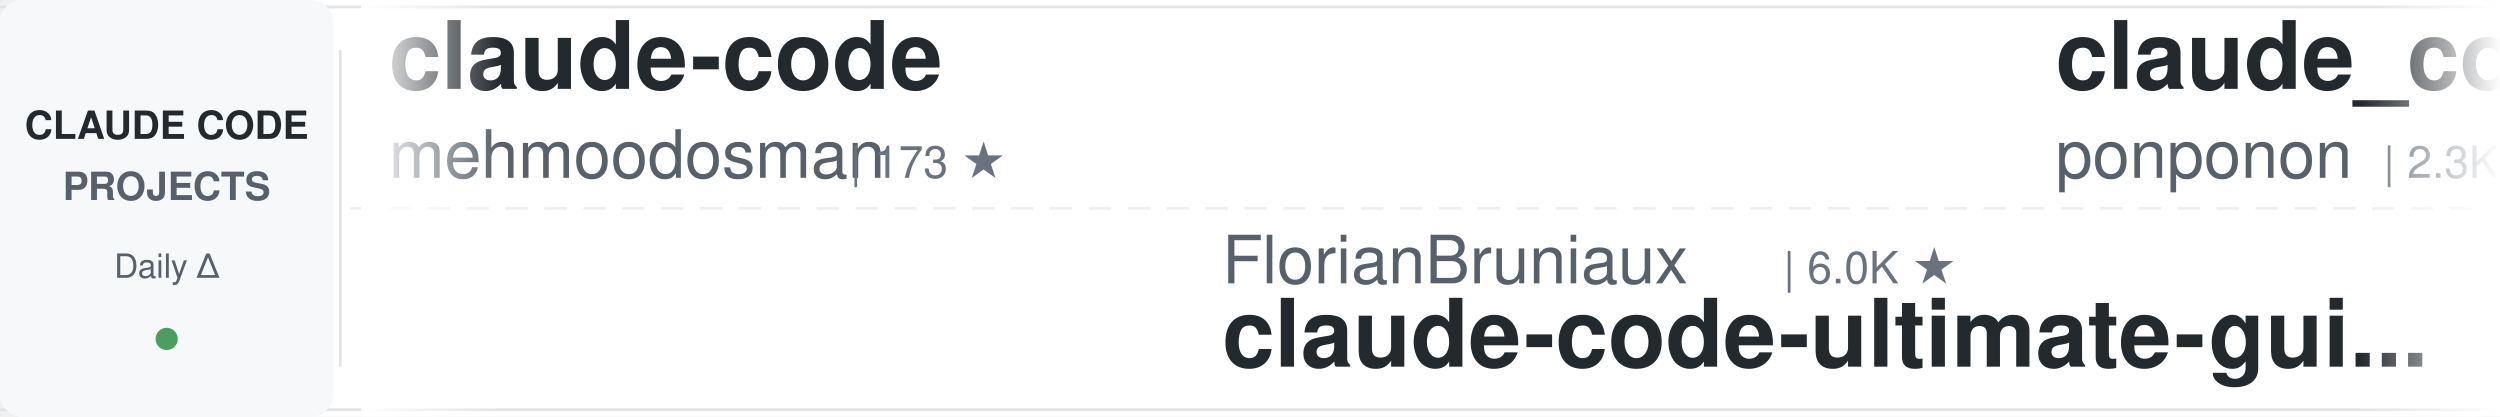
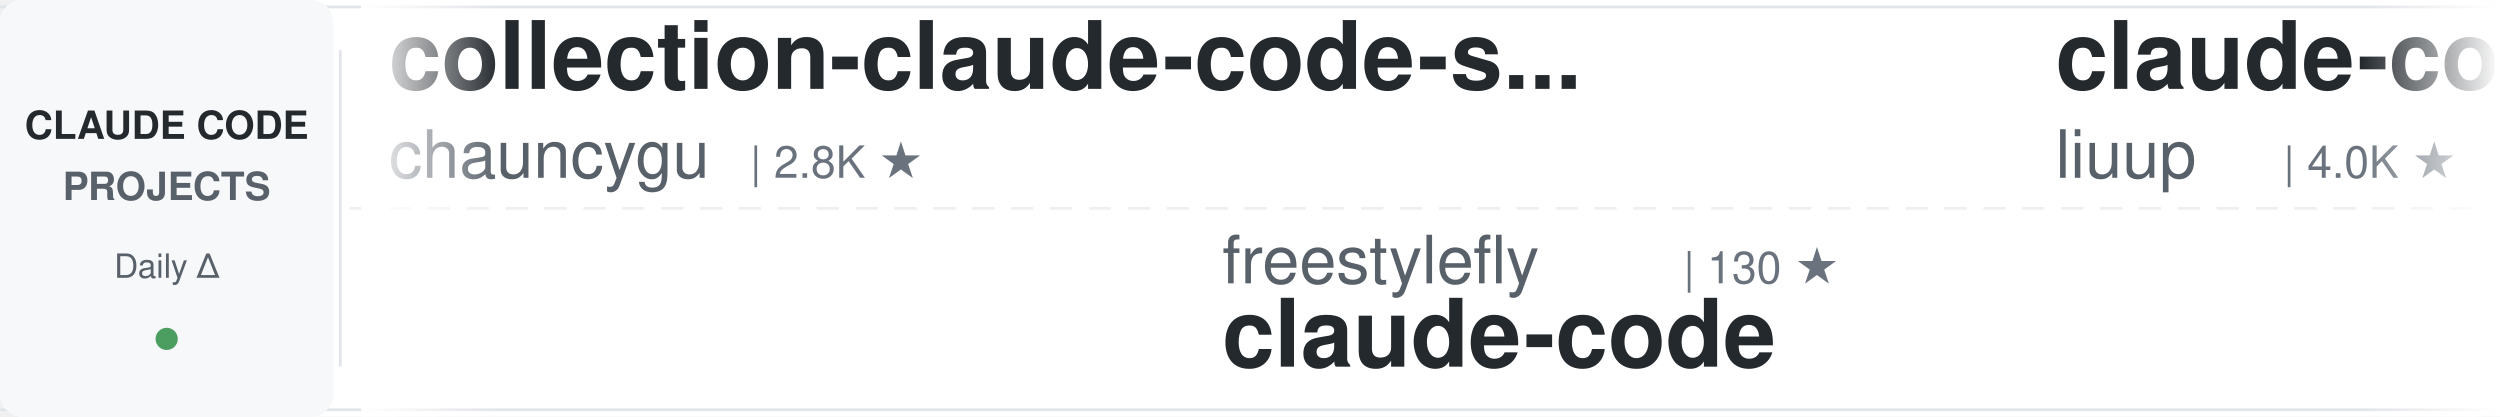
<svg xmlns="http://www.w3.org/2000/svg" width="900" height="150">
  <defs>
    <linearGradient id="awesomeLeftFade" x1="0%" y1="0%" x2="100%" y2="0%">
      <stop offset="0%" style="stop-color:#ffffff;stop-opacity:1" />
      <stop offset="100%" style="stop-color:#ffffff;stop-opacity:0" />
    </linearGradient>
    <linearGradient id="awesomeRightFade" x1="0%" y1="0%" x2="100%" y2="0%">
      <stop offset="0%" style="stop-color:#ffffff;stop-opacity:0" />
      <stop offset="100%" style="stop-color:#ffffff;stop-opacity:1" />
    </linearGradient>
  </defs>
  <rect width="900" height="150" fill="#ffffff" rx="8" />
  <rect x="0" y="2" width="900" height="1" fill="#e1e4e8" />
  <rect x="0" y="147" width="900" height="1" fill="#e1e4e8" />
  <line x1="0" y1="75" x2="900" y2="75" stroke="#e1e4e8" stroke-width="1" stroke-dasharray="8 6" opacity="0.6" />
  <rect x="0" y="0" width="120" height="150" fill="#f6f8fa" rx="8" />
  <text x="60" y="50" font-family="-apple-system, BlinkMacSystemFont, 'Segoe UI', Helvetica, Arial, sans-serif" font-size="14" font-weight="600" fill="#24292e" text-anchor="middle">CLAUDE CODE</text>
  <text x="60" y="72" font-family="-apple-system, BlinkMacSystemFont, 'Segoe UI', Helvetica, Arial, sans-serif" font-size="14" font-weight="600" fill="#586069" text-anchor="middle">PROJECTS</text>
  <text x="60" y="100" font-family="-apple-system, BlinkMacSystemFont, 'Segoe UI', Helvetica, Arial, sans-serif" font-size="12" font-weight="500" fill="#586069" text-anchor="middle">Daily Δ</text>
  <circle cx="60" cy="122" r="4" fill="#22863a" opacity="0.8" />
  <rect x="122" y="18" width="1" height="114" fill="#e1e4e8" />
  <clipPath id="awesomeTickerClip">
    <rect x="130" y="0" width="770" height="150" />
  </clipPath>
  <g clip-path="url(#awesomeTickerClip)">
    <g id="awesomeTickerItems">
      <animateTransform attributeName="transform" attributeType="XML" type="translate" from="0 0" to="-3000 0" dur="54s" repeatCount="indefinite" />
      <g transform="translate(0, 0)">
-         <text x="140" y="32" font-family="-apple-system, BlinkMacSystemFont, 'Segoe UI', Helvetica, Arial, sans-serif" font-size="34" font-weight="600" fill="#24292e">claude-code</text>
-         <text x="140" y="64" font-family="-apple-system, BlinkMacSystemFont, 'Segoe UI', Helvetica, Arial, sans-serif" font-size="24" font-weight="400" fill="#586069">mehmoodosman</text>
-         <text x="306" y="64" font-family="-apple-system, BlinkMacSystemFont, 'Segoe UI', Helvetica, Arial, sans-serif" font-size="16" font-weight="500" fill="#6a737d">| 173 ★</text>
+         <text x="140" y="32" font-family="-apple-system, BlinkMacSystemFont, 'Segoe UI', Helvetica, Arial, sans-serif" font-size="34" font-weight="600" fill="#24292e">collection-claude-code-s...</text>
+         <text x="140" y="64" font-family="-apple-system, BlinkMacSystemFont, 'Segoe UI', Helvetica, Arial, sans-serif" font-size="24" font-weight="400" fill="#586069">chauncygu</text>
+         <text x="270" y="64" font-family="-apple-system, BlinkMacSystemFont, 'Segoe UI', Helvetica, Arial, sans-serif" font-size="16" font-weight="500" fill="#6a737d">| 2.8K ★</text>
      </g>
      <g transform="translate(300, 0)">
-         <text x="140" y="102" font-family="-apple-system, BlinkMacSystemFont, 'Segoe UI', Helvetica, Arial, sans-serif" font-size="24" font-weight="400" fill="#586069">FlorianBruniaux</text>
-         <text x="342" y="102" font-family="-apple-system, BlinkMacSystemFont, 'Segoe UI', Helvetica, Arial, sans-serif" font-size="16" font-weight="500" fill="#6a737d">| 6.0K ★</text>
-         <text x="140" y="132" font-family="-apple-system, BlinkMacSystemFont, 'Segoe UI', Helvetica, Arial, sans-serif" font-size="34" font-weight="600" fill="#24292e">claude-code-ultimate-gui...</text>
+         <text x="140" y="102" font-family="-apple-system, BlinkMacSystemFont, 'Segoe UI', Helvetica, Arial, sans-serif" font-size="24" font-weight="400" fill="#586069">freestylefly</text>
+         <text x="306" y="102" font-family="-apple-system, BlinkMacSystemFont, 'Segoe UI', Helvetica, Arial, sans-serif" font-size="16" font-weight="500" fill="#6a737d">| 130 ★</text>
+         <text x="140" y="132" font-family="-apple-system, BlinkMacSystemFont, 'Segoe UI', Helvetica, Arial, sans-serif" font-size="34" font-weight="600" fill="#24292e">claude-code</text>
      </g>
      <g transform="translate(600, 0)">
-         <text x="140" y="32" font-family="-apple-system, BlinkMacSystemFont, 'Segoe UI', Helvetica, Arial, sans-serif" font-size="34" font-weight="600" fill="#24292e">claude_code_src</text>
-         <text x="140" y="64" font-family="-apple-system, BlinkMacSystemFont, 'Segoe UI', Helvetica, Arial, sans-serif" font-size="24" font-weight="400" fill="#586069">ponponon</text>
-         <text x="258" y="64" font-family="-apple-system, BlinkMacSystemFont, 'Segoe UI', Helvetica, Arial, sans-serif" font-size="16" font-weight="500" fill="#6a737d">| 2.3K ★</text>
+         <text x="140" y="32" font-family="-apple-system, BlinkMacSystemFont, 'Segoe UI', Helvetica, Arial, sans-serif" font-size="34" font-weight="600" fill="#24292e">claude-code-analysis</text>
+         <text x="140" y="64" font-family="-apple-system, BlinkMacSystemFont, 'Segoe UI', Helvetica, Arial, sans-serif" font-size="24" font-weight="400" fill="#586069">liuup</text>
+         <text x="222" y="64" font-family="-apple-system, BlinkMacSystemFont, 'Segoe UI', Helvetica, Arial, sans-serif" font-size="16" font-weight="500" fill="#6a737d">| 4.0K ★</text>
+         <text x="299" y="64" font-family="-apple-system, BlinkMacSystemFont, 'Segoe UI', Helvetica, Arial, sans-serif" font-size="16" font-weight="500" fill="#22863a"> +1</text>
      </g>
      <g transform="translate(900, 0)">
-         <text x="140" y="102" font-family="-apple-system, BlinkMacSystemFont, 'Segoe UI', Helvetica, Arial, sans-serif" font-size="24" font-weight="400" fill="#586069">nicedreamzapp</text>
-         <text x="318" y="102" font-family="-apple-system, BlinkMacSystemFont, 'Segoe UI', Helvetica, Arial, sans-serif" font-size="16" font-weight="500" fill="#6a737d">| 3.3K ★</text>
-         <text x="395" y="102" font-family="-apple-system, BlinkMacSystemFont, 'Segoe UI', Helvetica, Arial, sans-serif" font-size="16" font-weight="500" fill="#22863a"> +1</text>
-         <text x="140" y="132" font-family="-apple-system, BlinkMacSystemFont, 'Segoe UI', Helvetica, Arial, sans-serif" font-size="34" font-weight="600" fill="#24292e">claude-code-local</text>
+         <text x="140" y="102" font-family="-apple-system, BlinkMacSystemFont, 'Segoe UI', Helvetica, Arial, sans-serif" font-size="24" font-weight="400" fill="#586069">AprilNEA</text>
+         <text x="258" y="102" font-family="-apple-system, BlinkMacSystemFont, 'Segoe UI', Helvetica, Arial, sans-serif" font-size="16" font-weight="500" fill="#6a737d">| 391 ★</text>
+         <text x="140" y="132" font-family="-apple-system, BlinkMacSystemFont, 'Segoe UI', Helvetica, Arial, sans-serif" font-size="34" font-weight="600" fill="#24292e">claude-code-source</text>
      </g>
      <g transform="translate(1200, 0)">
-         <text x="140" y="32" font-family="-apple-system, BlinkMacSystemFont, 'Segoe UI', Helvetica, Arial, sans-serif" font-size="34" font-weight="600" fill="#24292e">claude-code-hooks-master...</text>
-         <text x="140" y="64" font-family="-apple-system, BlinkMacSystemFont, 'Segoe UI', Helvetica, Arial, sans-serif" font-size="24" font-weight="400" fill="#586069">disler</text>
-         <text x="234" y="64" font-family="-apple-system, BlinkMacSystemFont, 'Segoe UI', Helvetica, Arial, sans-serif" font-size="16" font-weight="500" fill="#6a737d">| 3.9K ★</text>
+         <text x="140" y="32" font-family="-apple-system, BlinkMacSystemFont, 'Segoe UI', Helvetica, Arial, sans-serif" font-size="34" font-weight="600" fill="#24292e">claude-code-proxy</text>
+         <text x="140" y="64" font-family="-apple-system, BlinkMacSystemFont, 'Segoe UI', Helvetica, Arial, sans-serif" font-size="24" font-weight="400" fill="#586069">1rgs</text>
+         <text x="210" y="64" font-family="-apple-system, BlinkMacSystemFont, 'Segoe UI', Helvetica, Arial, sans-serif" font-size="16" font-weight="500" fill="#6a737d">| 3.8K ★</text>
      </g>
      <g transform="translate(1500, 0)">
-         <text x="140" y="102" font-family="-apple-system, BlinkMacSystemFont, 'Segoe UI', Helvetica, Arial, sans-serif" font-size="24" font-weight="400" fill="#586069">zebbern</text>
-         <text x="246" y="102" font-family="-apple-system, BlinkMacSystemFont, 'Segoe UI', Helvetica, Arial, sans-serif" font-size="16" font-weight="500" fill="#6a737d">| 4.6K ★</text>
-         <text x="323" y="102" font-family="-apple-system, BlinkMacSystemFont, 'Segoe UI', Helvetica, Arial, sans-serif" font-size="16" font-weight="500" fill="#22863a"> +1</text>
-         <text x="140" y="132" font-family="-apple-system, BlinkMacSystemFont, 'Segoe UI', Helvetica, Arial, sans-serif" font-size="34" font-weight="600" fill="#24292e">claude-code-guide</text>
+         <text x="140" y="102" font-family="-apple-system, BlinkMacSystemFont, 'Segoe UI', Helvetica, Arial, sans-serif" font-size="24" font-weight="400" fill="#586069">lintsinghua</text>
+         <text x="294" y="102" font-family="-apple-system, BlinkMacSystemFont, 'Segoe UI', Helvetica, Arial, sans-serif" font-size="16" font-weight="500" fill="#6a737d">| 4.3K ★</text>
+         <text x="140" y="132" font-family="-apple-system, BlinkMacSystemFont, 'Segoe UI', Helvetica, Arial, sans-serif" font-size="34" font-weight="600" fill="#24292e">claude-code-book</text>
      </g>
      <g transform="translate(1800, 0)">
-         <text x="140" y="32" font-family="-apple-system, BlinkMacSystemFont, 'Segoe UI', Helvetica, Arial, sans-serif" font-size="34" font-weight="600" fill="#24292e">claude-code-base-action</text>
-         <text x="140" y="64" font-family="-apple-system, BlinkMacSystemFont, 'Segoe UI', Helvetica, Arial, sans-serif" font-size="24" font-weight="400" fill="#586069">anthropics</text>
-         <text x="282" y="64" font-family="-apple-system, BlinkMacSystemFont, 'Segoe UI', Helvetica, Arial, sans-serif" font-size="16" font-weight="500" fill="#6a737d">| 991 ★</text>
+         <text x="140" y="32" font-family="-apple-system, BlinkMacSystemFont, 'Segoe UI', Helvetica, Arial, sans-serif" font-size="34" font-weight="600" fill="#24292e">claude-code-telegram</text>
+         <text x="140" y="64" font-family="-apple-system, BlinkMacSystemFont, 'Segoe UI', Helvetica, Arial, sans-serif" font-size="24" font-weight="400" fill="#586069">overwirehq</text>
+         <text x="282" y="64" font-family="-apple-system, BlinkMacSystemFont, 'Segoe UI', Helvetica, Arial, sans-serif" font-size="16" font-weight="500" fill="#6a737d">| 2.8K ★</text>
      </g>
      <g transform="translate(2100, 0)">
-         <text x="140" y="102" font-family="-apple-system, BlinkMacSystemFont, 'Segoe UI', Helvetica, Arial, sans-serif" font-size="24" font-weight="400" fill="#586069">anthropics</text>
-         <text x="282" y="102" font-family="-apple-system, BlinkMacSystemFont, 'Segoe UI', Helvetica, Arial, sans-serif" font-size="16" font-weight="500" fill="#6a737d">| 6.3K ★</text>
-         <text x="140" y="132" font-family="-apple-system, BlinkMacSystemFont, 'Segoe UI', Helvetica, Arial, sans-serif" font-size="34" font-weight="600" fill="#24292e">claude-code-security-rev...</text>
+         <text x="140" y="102" font-family="-apple-system, BlinkMacSystemFont, 'Segoe UI', Helvetica, Arial, sans-serif" font-size="24" font-weight="400" fill="#586069">ghuntley</text>
+         <text x="258" y="102" font-family="-apple-system, BlinkMacSystemFont, 'Segoe UI', Helvetica, Arial, sans-serif" font-size="16" font-weight="500" fill="#6a737d">| 992 ★</text>
+         <text x="140" y="132" font-family="-apple-system, BlinkMacSystemFont, 'Segoe UI', Helvetica, Arial, sans-serif" font-size="34" font-weight="600" fill="#24292e">claude-code-source-code-...</text>
      </g>
      <g transform="translate(2400, 0)">
-         <text x="140" y="32" font-family="-apple-system, BlinkMacSystemFont, 'Segoe UI', Helvetica, Arial, sans-serif" font-size="34" font-weight="600" fill="#24292e">ClaudeCode-Portable</text>
-         <text x="140" y="64" font-family="-apple-system, BlinkMacSystemFont, 'Segoe UI', Helvetica, Arial, sans-serif" font-size="24" font-weight="400" fill="#586069">techjarves</text>
-         <text x="282" y="64" font-family="-apple-system, BlinkMacSystemFont, 'Segoe UI', Helvetica, Arial, sans-serif" font-size="16" font-weight="500" fill="#6a737d">| 1.5K ★</text>
-         <text x="359" y="64" font-family="-apple-system, BlinkMacSystemFont, 'Segoe UI', Helvetica, Arial, sans-serif" font-size="16" font-weight="500" fill="#22863a"> +1</text>
+         <text x="140" y="32" font-family="-apple-system, BlinkMacSystemFont, 'Segoe UI', Helvetica, Arial, sans-serif" font-size="34" font-weight="600" fill="#24292e">system_prompts_leaks</text>
+         <text x="140" y="64" font-family="-apple-system, BlinkMacSystemFont, 'Segoe UI', Helvetica, Arial, sans-serif" font-size="24" font-weight="400" fill="#586069">asgeirtj</text>
+         <text x="258" y="64" font-family="-apple-system, BlinkMacSystemFont, 'Segoe UI', Helvetica, Arial, sans-serif" font-size="16" font-weight="500" fill="#6a737d">| 68.4K ★</text>
+         <text x="344" y="64" font-family="-apple-system, BlinkMacSystemFont, 'Segoe UI', Helvetica, Arial, sans-serif" font-size="16" font-weight="500" fill="#22863a"> +19</text>
      </g>
      <g transform="translate(2700, 0)">
-         <text x="140" y="102" font-family="-apple-system, BlinkMacSystemFont, 'Segoe UI', Helvetica, Arial, sans-serif" font-size="24" font-weight="400" fill="#586069">pengchengneo</text>
-         <text x="306" y="102" font-family="-apple-system, BlinkMacSystemFont, 'Segoe UI', Helvetica, Arial, sans-serif" font-size="16" font-weight="500" fill="#6a737d">| 1.8K ★</text>
-         <text x="140" y="132" font-family="-apple-system, BlinkMacSystemFont, 'Segoe UI', Helvetica, Arial, sans-serif" font-size="34" font-weight="600" fill="#24292e">Claude-Code</text>
+         <text x="140" y="102" font-family="-apple-system, BlinkMacSystemFont, 'Segoe UI', Helvetica, Arial, sans-serif" font-size="24" font-weight="400" fill="#586069">andrew-kramer-inno</text>
+         <text x="378" y="102" font-family="-apple-system, BlinkMacSystemFont, 'Segoe UI', Helvetica, Arial, sans-serif" font-size="16" font-weight="500" fill="#6a737d">| 595 ★</text>
+         <text x="140" y="132" font-family="-apple-system, BlinkMacSystemFont, 'Segoe UI', Helvetica, Arial, sans-serif" font-size="34" font-weight="600" fill="#24292e">claude-code-source-build</text>
      </g>
      <g transform="translate(3000, 0)">
-         <text x="140" y="32" font-family="-apple-system, BlinkMacSystemFont, 'Segoe UI', Helvetica, Arial, sans-serif" font-size="34" font-weight="600" fill="#24292e">claude-code</text>
-         <text x="140" y="64" font-family="-apple-system, BlinkMacSystemFont, 'Segoe UI', Helvetica, Arial, sans-serif" font-size="24" font-weight="400" fill="#586069">mehmoodosman</text>
-         <text x="306" y="64" font-family="-apple-system, BlinkMacSystemFont, 'Segoe UI', Helvetica, Arial, sans-serif" font-size="16" font-weight="500" fill="#6a737d">| 173 ★</text>
+         <text x="140" y="32" font-family="-apple-system, BlinkMacSystemFont, 'Segoe UI', Helvetica, Arial, sans-serif" font-size="34" font-weight="600" fill="#24292e">collection-claude-code-s...</text>
+         <text x="140" y="64" font-family="-apple-system, BlinkMacSystemFont, 'Segoe UI', Helvetica, Arial, sans-serif" font-size="24" font-weight="400" fill="#586069">chauncygu</text>
+         <text x="270" y="64" font-family="-apple-system, BlinkMacSystemFont, 'Segoe UI', Helvetica, Arial, sans-serif" font-size="16" font-weight="500" fill="#6a737d">| 2.8K ★</text>
      </g>
      <g transform="translate(3300, 0)">
-         <text x="140" y="102" font-family="-apple-system, BlinkMacSystemFont, 'Segoe UI', Helvetica, Arial, sans-serif" font-size="24" font-weight="400" fill="#586069">FlorianBruniaux</text>
-         <text x="342" y="102" font-family="-apple-system, BlinkMacSystemFont, 'Segoe UI', Helvetica, Arial, sans-serif" font-size="16" font-weight="500" fill="#6a737d">| 6.0K ★</text>
-         <text x="140" y="132" font-family="-apple-system, BlinkMacSystemFont, 'Segoe UI', Helvetica, Arial, sans-serif" font-size="34" font-weight="600" fill="#24292e">claude-code-ultimate-gui...</text>
+         <text x="140" y="102" font-family="-apple-system, BlinkMacSystemFont, 'Segoe UI', Helvetica, Arial, sans-serif" font-size="24" font-weight="400" fill="#586069">freestylefly</text>
+         <text x="306" y="102" font-family="-apple-system, BlinkMacSystemFont, 'Segoe UI', Helvetica, Arial, sans-serif" font-size="16" font-weight="500" fill="#6a737d">| 130 ★</text>
+         <text x="140" y="132" font-family="-apple-system, BlinkMacSystemFont, 'Segoe UI', Helvetica, Arial, sans-serif" font-size="34" font-weight="600" fill="#24292e">claude-code</text>
      </g>
      <g transform="translate(3600, 0)">
-         <text x="140" y="32" font-family="-apple-system, BlinkMacSystemFont, 'Segoe UI', Helvetica, Arial, sans-serif" font-size="34" font-weight="600" fill="#24292e">claude_code_src</text>
-         <text x="140" y="64" font-family="-apple-system, BlinkMacSystemFont, 'Segoe UI', Helvetica, Arial, sans-serif" font-size="24" font-weight="400" fill="#586069">ponponon</text>
-         <text x="258" y="64" font-family="-apple-system, BlinkMacSystemFont, 'Segoe UI', Helvetica, Arial, sans-serif" font-size="16" font-weight="500" fill="#6a737d">| 2.3K ★</text>
+         <text x="140" y="32" font-family="-apple-system, BlinkMacSystemFont, 'Segoe UI', Helvetica, Arial, sans-serif" font-size="34" font-weight="600" fill="#24292e">claude-code-analysis</text>
+         <text x="140" y="64" font-family="-apple-system, BlinkMacSystemFont, 'Segoe UI', Helvetica, Arial, sans-serif" font-size="24" font-weight="400" fill="#586069">liuup</text>
+         <text x="222" y="64" font-family="-apple-system, BlinkMacSystemFont, 'Segoe UI', Helvetica, Arial, sans-serif" font-size="16" font-weight="500" fill="#6a737d">| 4.0K ★</text>
+         <text x="299" y="64" font-family="-apple-system, BlinkMacSystemFont, 'Segoe UI', Helvetica, Arial, sans-serif" font-size="16" font-weight="500" fill="#22863a"> +1</text>
      </g>
      <g transform="translate(3900, 0)">
-         <text x="140" y="102" font-family="-apple-system, BlinkMacSystemFont, 'Segoe UI', Helvetica, Arial, sans-serif" font-size="24" font-weight="400" fill="#586069">nicedreamzapp</text>
-         <text x="318" y="102" font-family="-apple-system, BlinkMacSystemFont, 'Segoe UI', Helvetica, Arial, sans-serif" font-size="16" font-weight="500" fill="#6a737d">| 3.3K ★</text>
-         <text x="395" y="102" font-family="-apple-system, BlinkMacSystemFont, 'Segoe UI', Helvetica, Arial, sans-serif" font-size="16" font-weight="500" fill="#22863a"> +1</text>
-         <text x="140" y="132" font-family="-apple-system, BlinkMacSystemFont, 'Segoe UI', Helvetica, Arial, sans-serif" font-size="34" font-weight="600" fill="#24292e">claude-code-local</text>
+         <text x="140" y="102" font-family="-apple-system, BlinkMacSystemFont, 'Segoe UI', Helvetica, Arial, sans-serif" font-size="24" font-weight="400" fill="#586069">AprilNEA</text>
+         <text x="258" y="102" font-family="-apple-system, BlinkMacSystemFont, 'Segoe UI', Helvetica, Arial, sans-serif" font-size="16" font-weight="500" fill="#6a737d">| 391 ★</text>
+         <text x="140" y="132" font-family="-apple-system, BlinkMacSystemFont, 'Segoe UI', Helvetica, Arial, sans-serif" font-size="34" font-weight="600" fill="#24292e">claude-code-source</text>
      </g>
    </g>
  </g>
  <rect x="130" y="0" width="50" height="150" fill="url(#awesomeLeftFade)" />
  <rect x="850" y="0" width="50" height="150" fill="url(#awesomeRightFade)" />
</svg>
